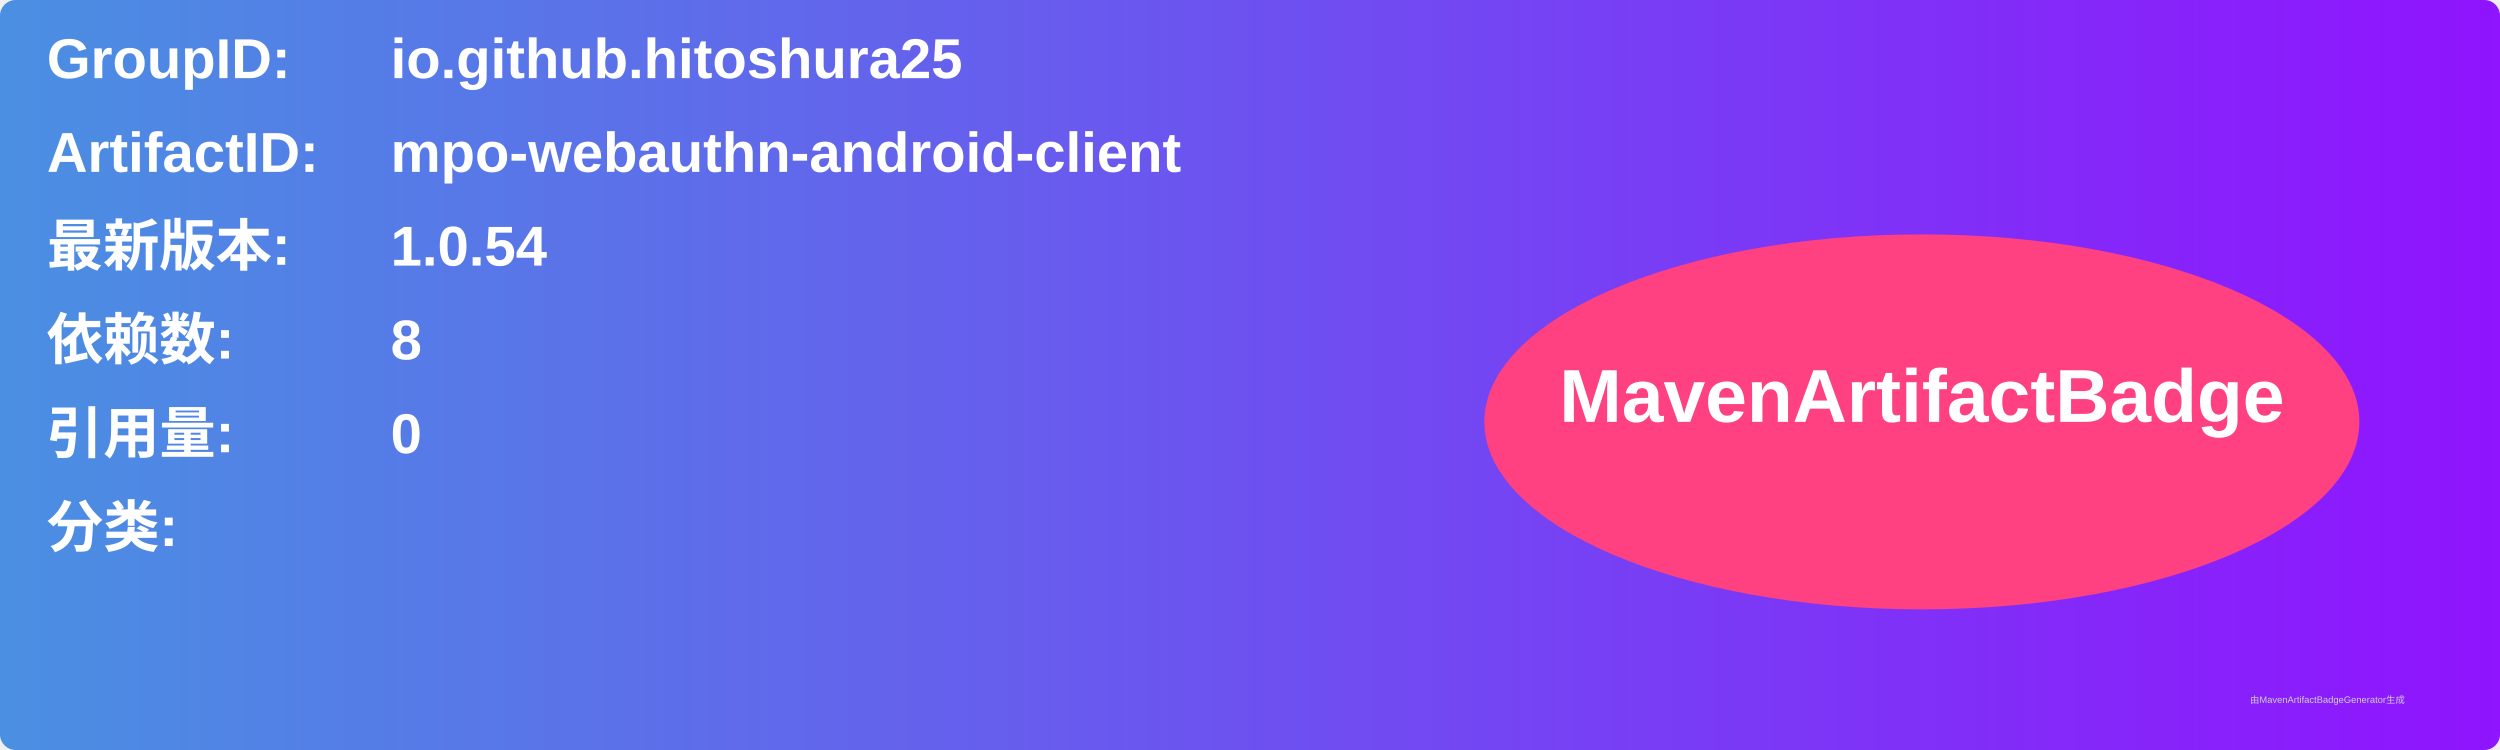
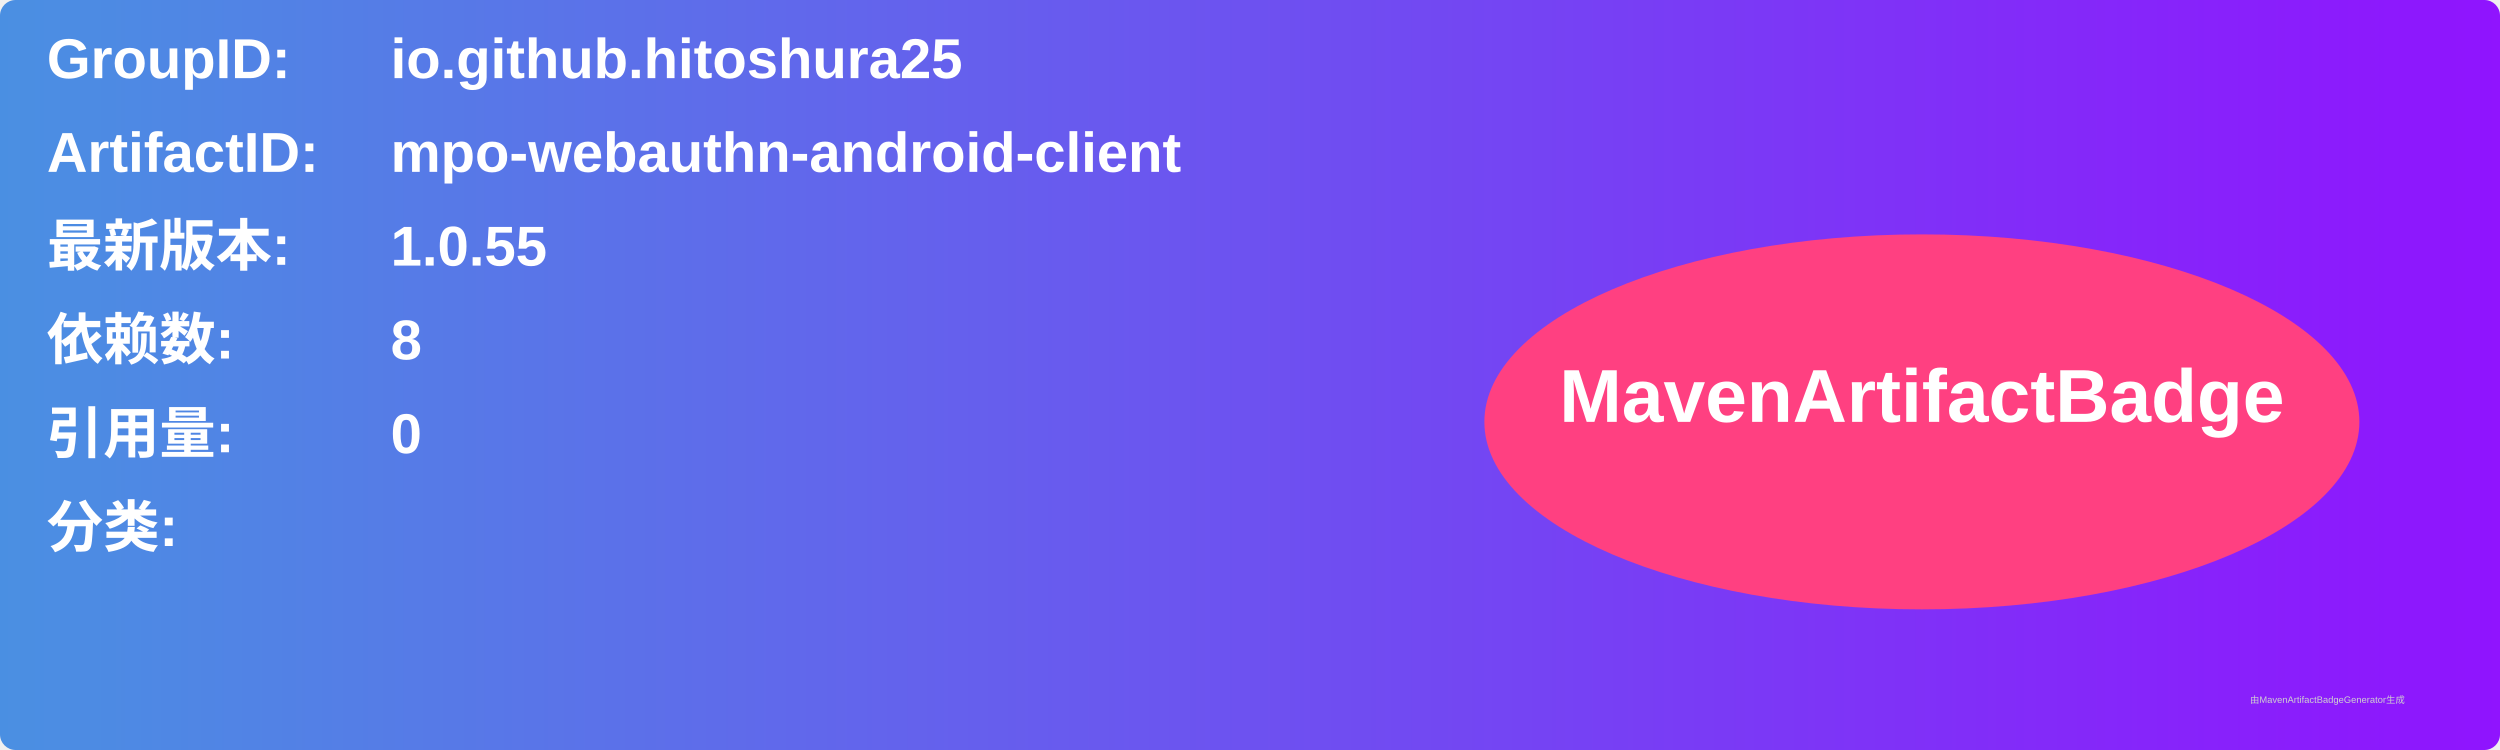
<svg xmlns="http://www.w3.org/2000/svg" width="800" height="240" viewBox="0 0 800 240">
  <linearGradient id="grad" x1="0%" y1="0%" x2="100%" y2="0%">
    <stop offset="0%" stop-color="#4a90e2" />
    <stop offset="100%" stop-color="#9013fe" />
  </linearGradient>
  <rect width="100%" height="100%" rx="5" ry="5" fill="url(#grad)" />
  <g transform="translate(15, 15)">
    <text x="0" y="10" font-family="Arial" font-size="18" fill="white" font-weight="bold" width="260">GroupID:</text>
    <text x="110" y="10" font-family="Arial" font-size="18" fill="white" font-weight="bold" width="460">io.github.hitoshura25</text>
    <text x="0" y="40" font-family="Arial" font-size="18" fill="white" font-weight="bold" width="260">ArtifactID:</text>
    <text x="110" y="40" font-family="Arial" font-size="18" fill="white" font-weight="bold" width="460">mpo-webauthn-android-client</text>
    <text x="0" y="70" font-family="Arial" font-size="18" fill="white" font-weight="bold">最新版本:</text>
    <text x="110" y="70" font-family="Arial" font-size="18" fill="white" font-weight="bold">
-       <tspan font-weight="bold">1.0.54</tspan>
+       <tspan font-weight="bold">1.0.55</tspan>
    </text>
    <text x="0" y="100" font-family="Arial" font-size="18" fill="white" font-weight="bold">依赖数: </text>
    <text x="110" y="100" font-family="Arial" font-size="18" fill="white">
      <tspan font-weight="bold">8</tspan>
    </text>
    <text x="0" y="130" font-family="Arial" font-size="18" fill="white" font-weight="bold">引用量: </text>
    <text x="110" y="130" font-family="Arial" font-size="18" fill="white">
      <tspan font-weight="bold">0</tspan>
    </text>
    <text x="0" y="160" font-family="Arial" font-size="18" fill="white" font-weight="bold">分类:</text>
    <text x="10" y="190" font-family="Arial" font-size="10" fill="white">
      <tspan font-weight="bold" />
    </text>
    <ellipse cx="600" cy="120" rx="140" ry="60" fill="#ff4081" />
    <text x="600" y="120" text-anchor="middle" font-family="Arial" font-size="24" fill="white" font-weight="bold">MavenArtifactBadge</text>
  </g>
  <text x="720" y="225" font-family="Arial" font-size="3" fill="#d0d0d0">由MavenArtifactBadgeGenerator生成</text>
</svg>
